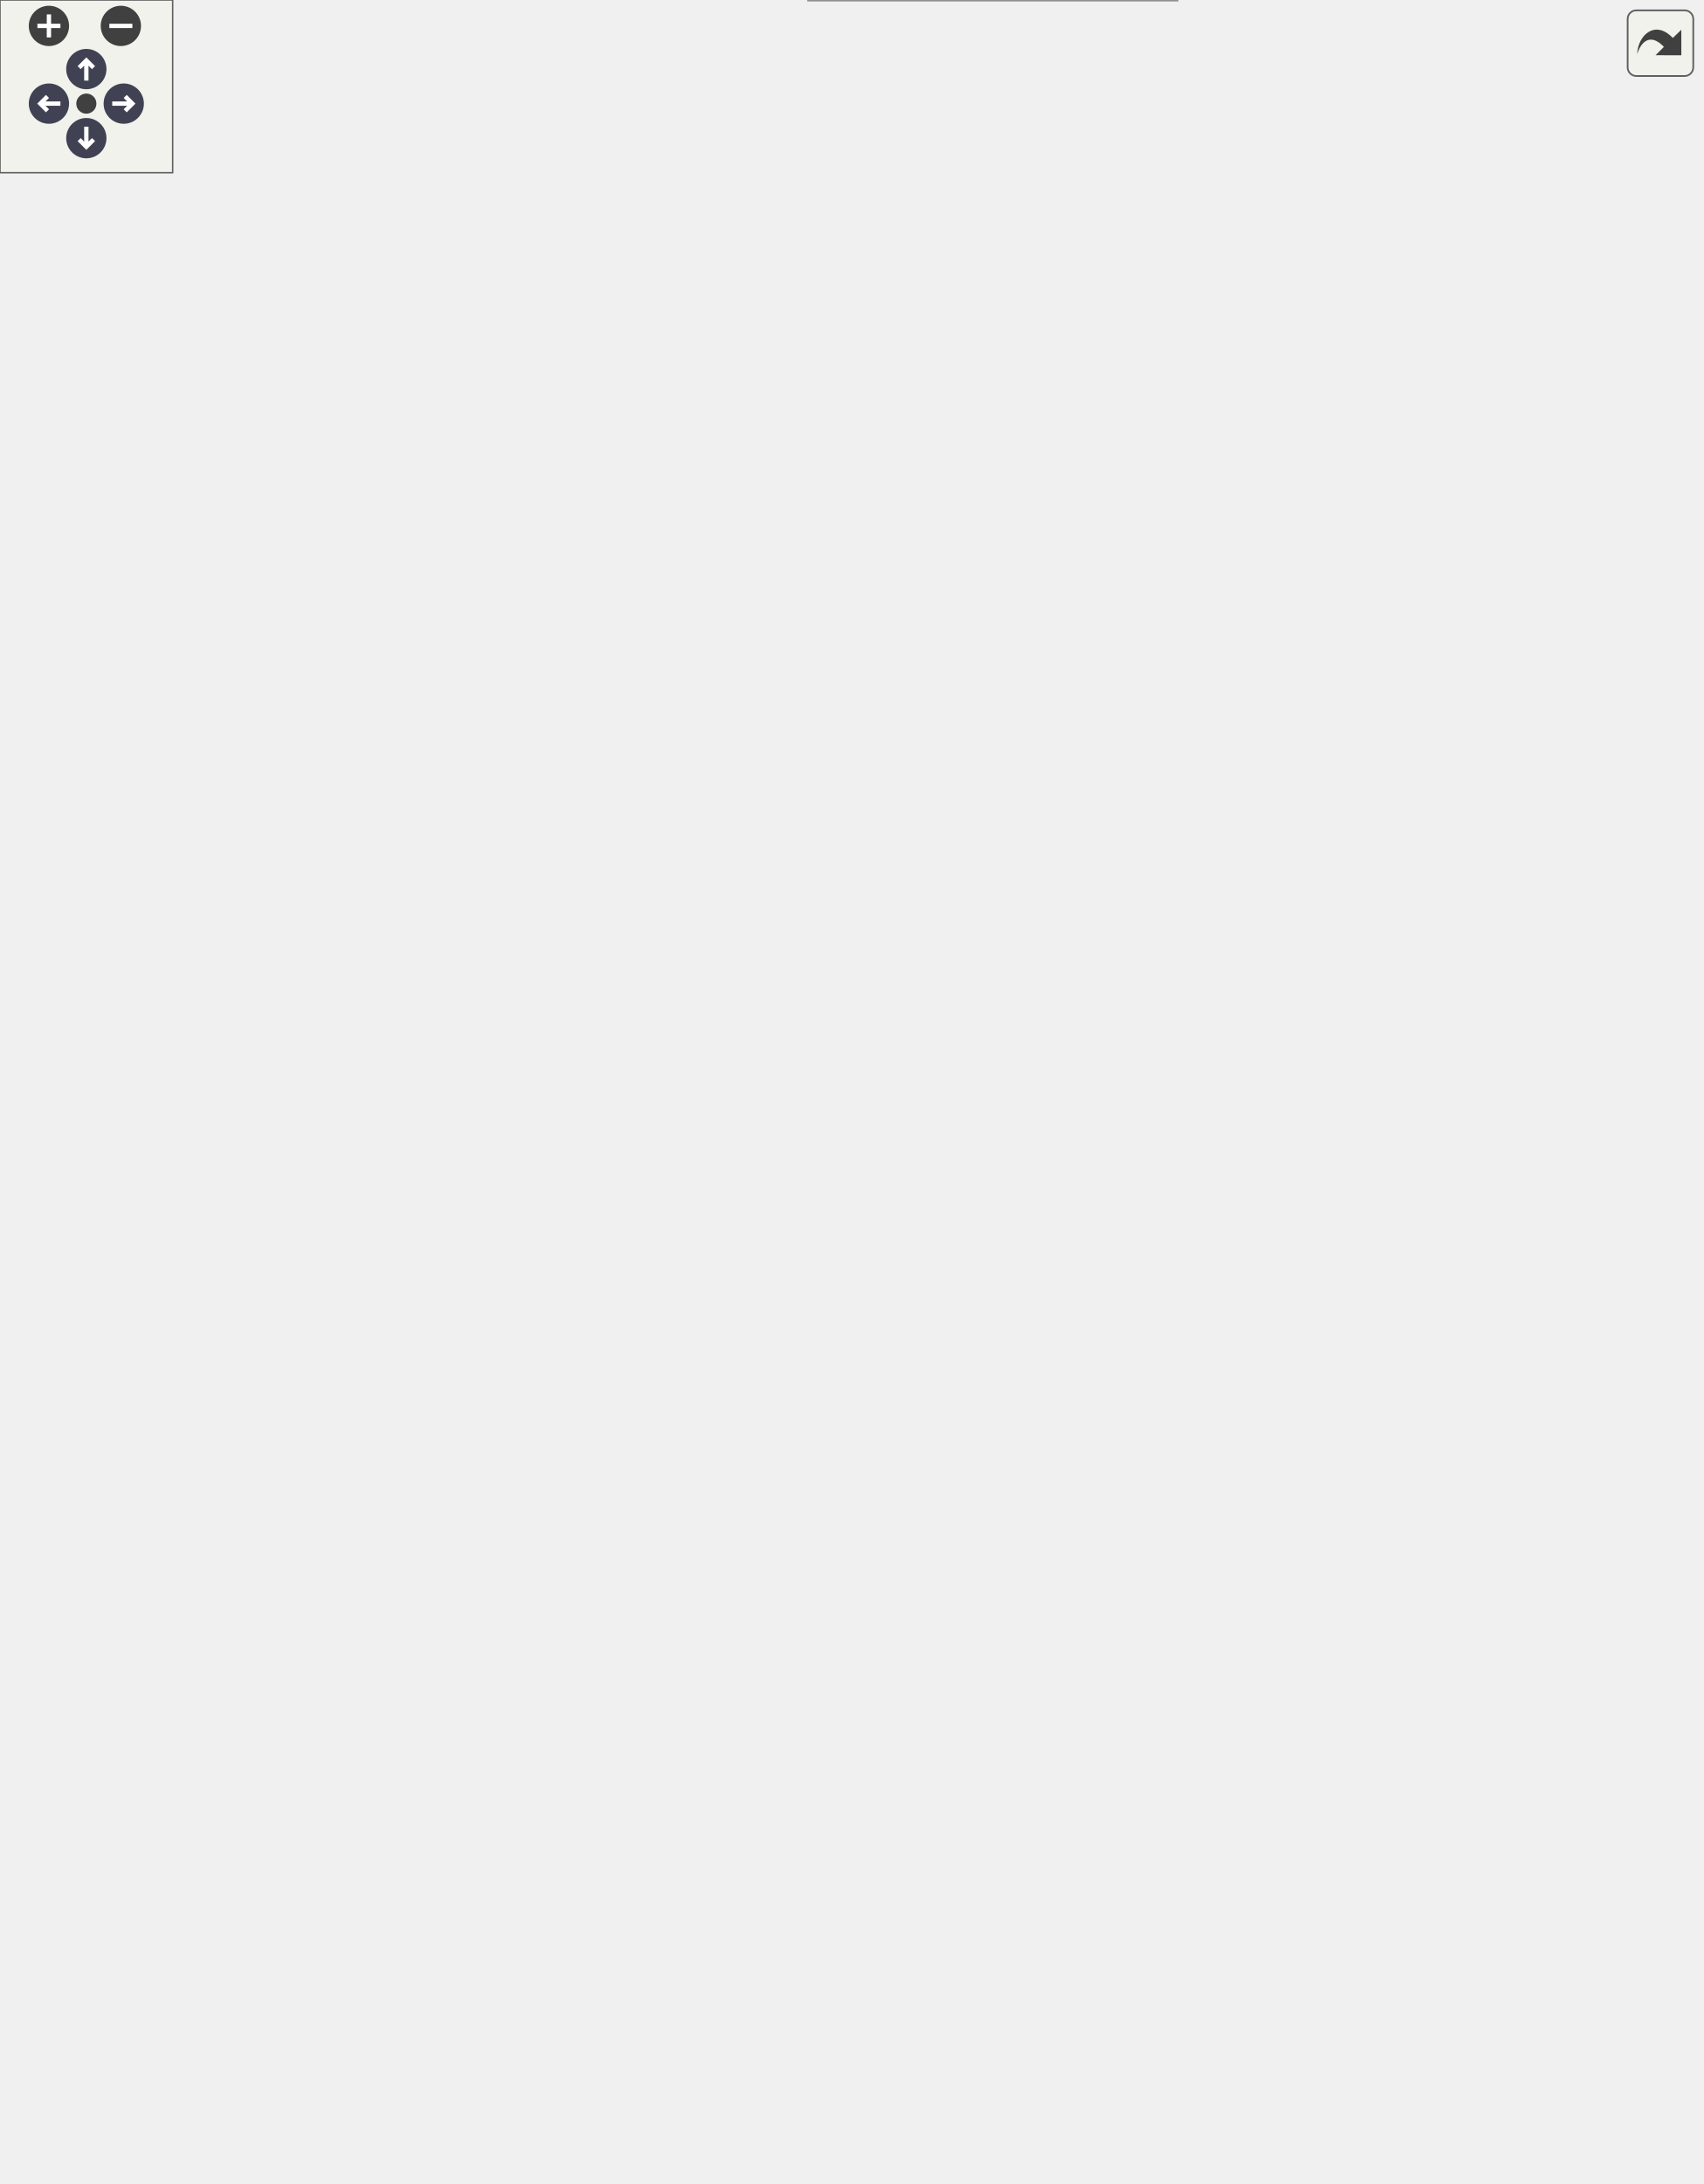
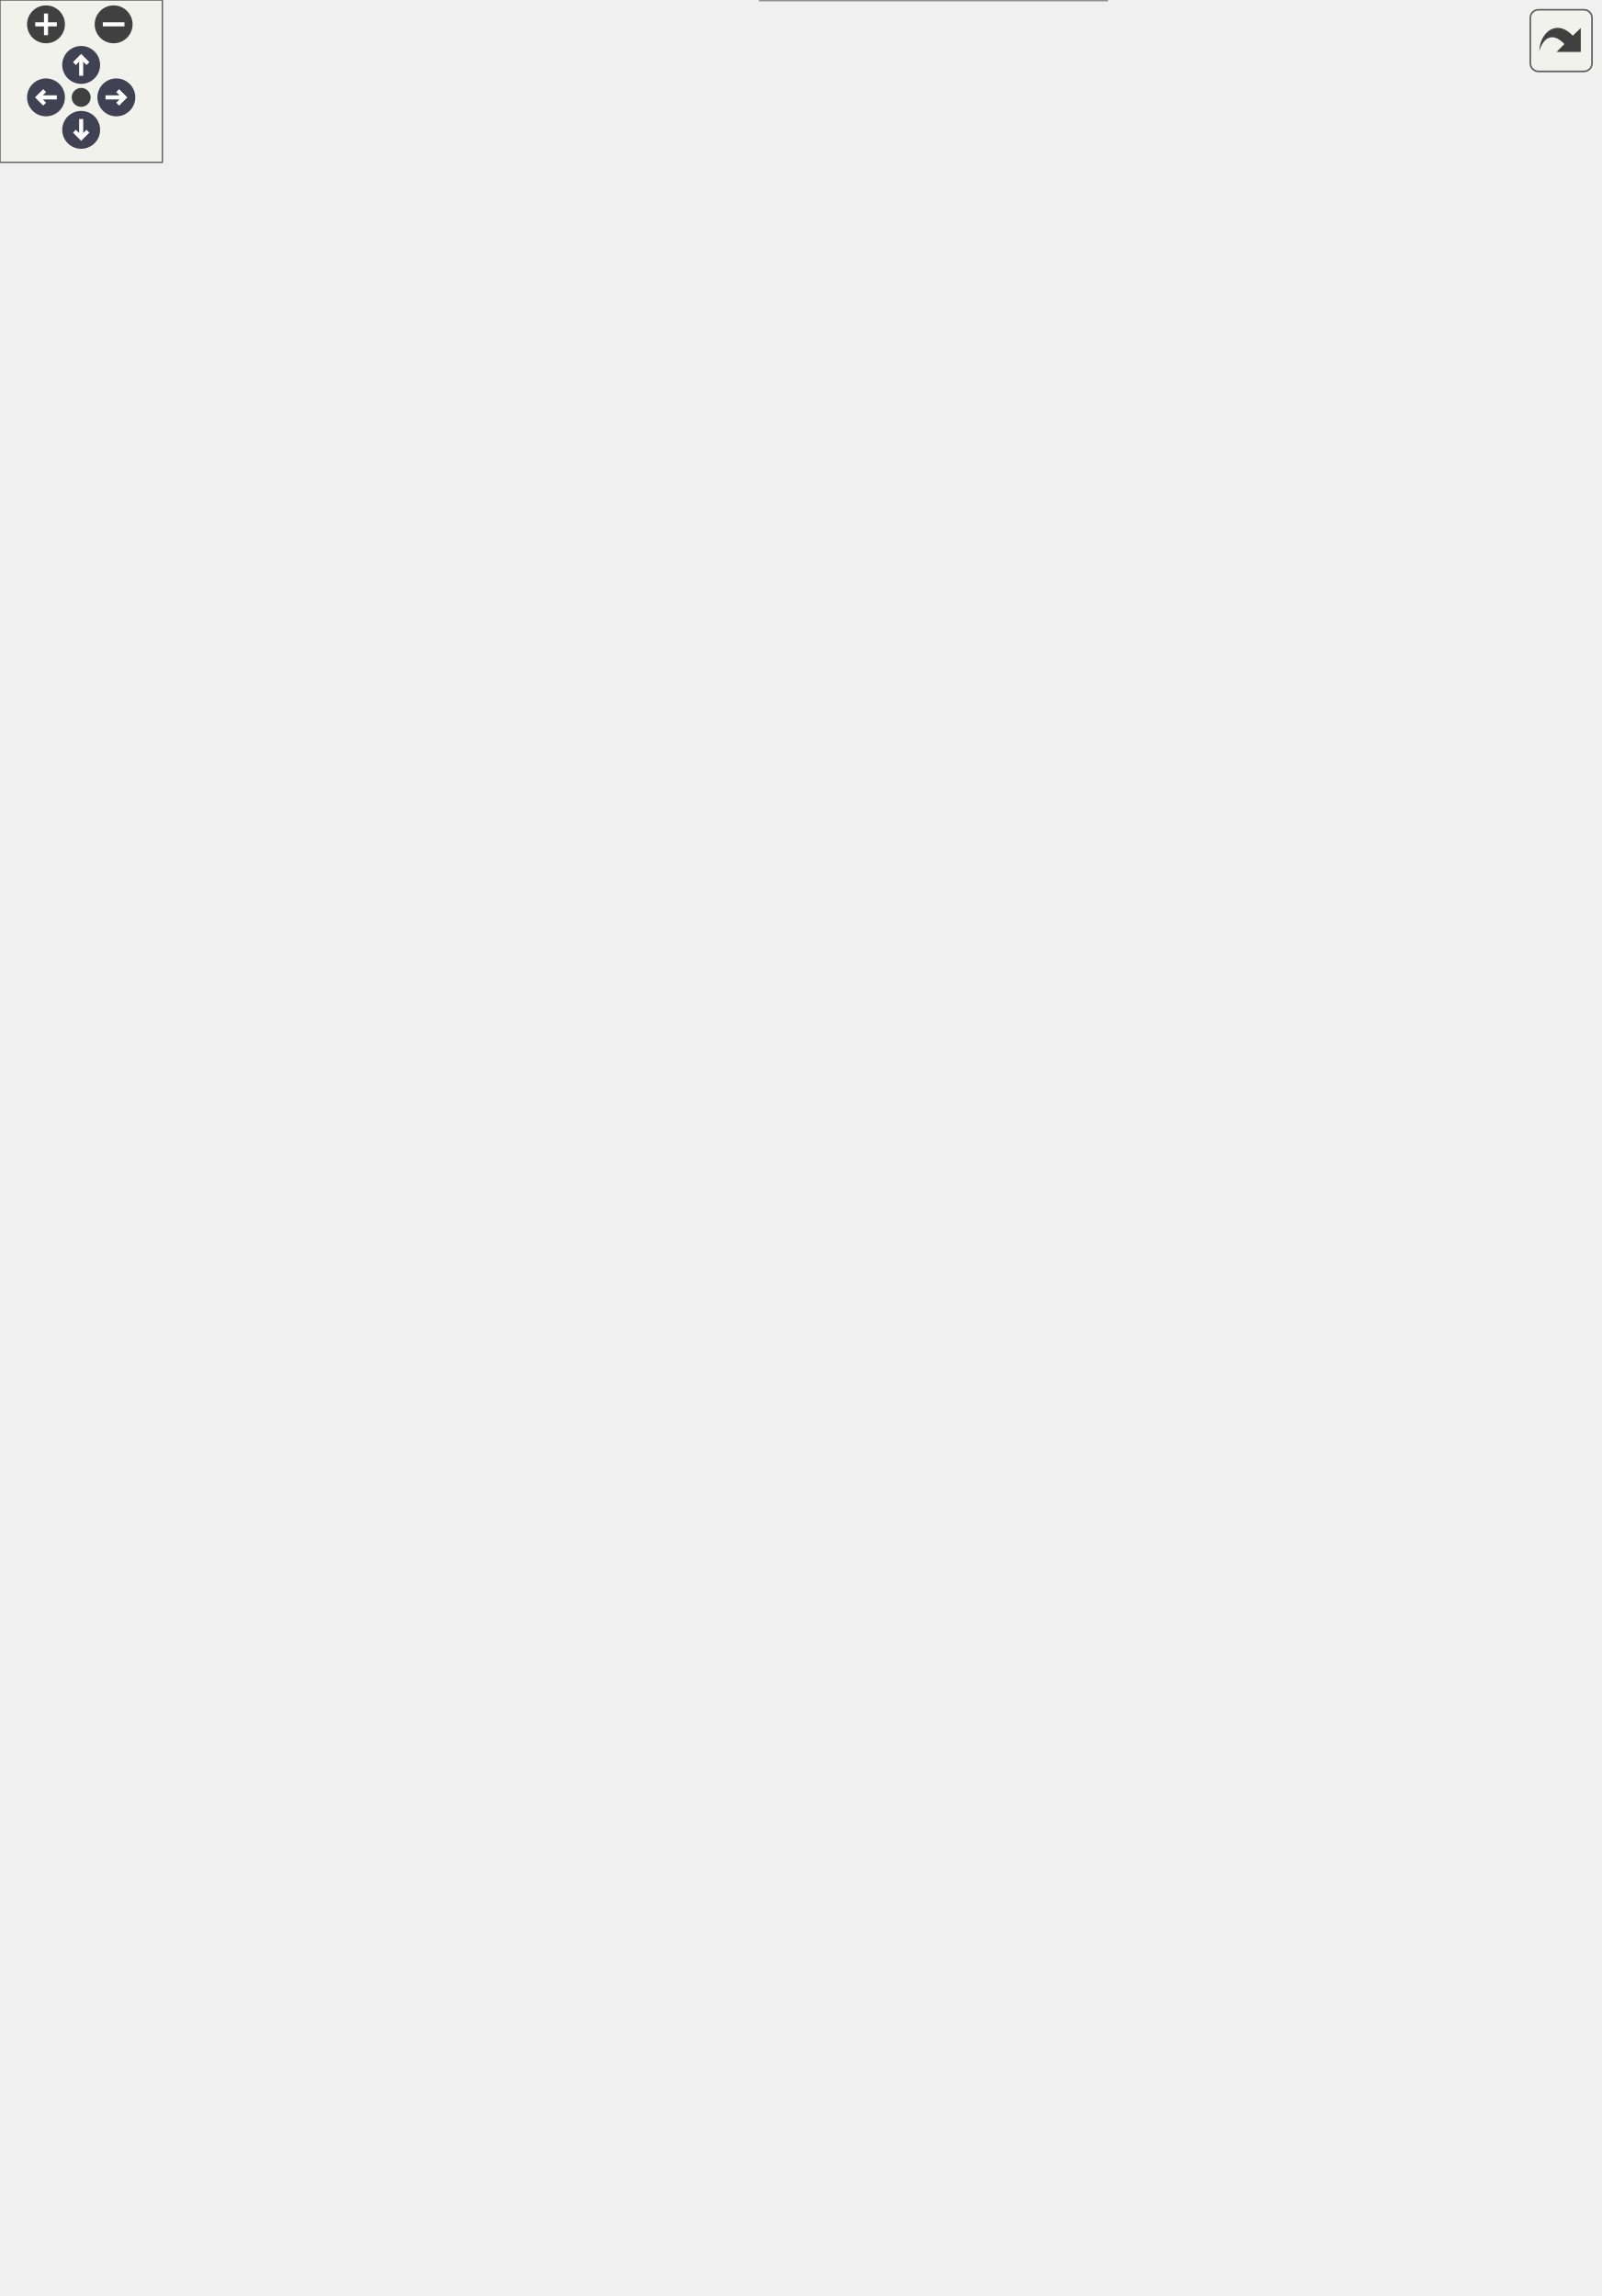
<svg xmlns="http://www.w3.org/2000/svg" xmlns:xlink="http://www.w3.org/1999/xlink" id="main" version="1.1" xml:space="preserve">
  <style type="text/css">
.node, .edge {opacity: 0.7;}
.node.selected, .edge.selected {opacity: 1;}
.edge:hover path { stroke: red; }
.edge:hover polygon { stroke: red; fill: red; }
</style>
  <defs>
    <circle id="rim" cx="0" cy="0" r="7" />
    <circle id="rim2" cx="0" cy="0" r="3.5" />
    <g id="zoomPlus">
      <use xlink:href="#rim" fill="#404040">
        <set attributeName="fill" to="#808080" begin="zoomplus.mouseover" end="zoomplus.mouseout" />
      </use>
      <path d="M-4,0h8M0,-4v8" fill="none" stroke="white" stroke-width="1.5" pointer-events="none" />
    </g>
    <g id="zoomMin">
      <use xlink:href="#rim" fill="#404040">
        <set attributeName="fill" to="#808080" begin="zoomminus.mouseover" end="zoomminus.mouseout" />
      </use>
      <path d="M-4,0h8" fill="none" stroke="white" stroke-width="1.5" pointer-events="none" />
    </g>
    <g id="arrowUp" transform="translate(30 24)">
      <use xlink:href="#rim" />
      <path pointer-events="none" fill="none" stroke="white" stroke-width="1.5" d="M0,-3.0v7 M-2.5,-0.5L0,-3.0L2.5,-0.5" />
    </g>
    <g id="arrowRight" transform="rotate(90) translate(36 -43)">
      <use xlink:href="#rim" />
      <path pointer-events="none" fill="none" stroke="white" stroke-width="1.5" d="M0,-3.0v7 M-2.5,-0.5L0,-3.0L2.5,-0.5" />
    </g>
    <g id="arrowDown" transform="rotate(180) translate(-30 -48)">
      <use xlink:href="#rim" />
      <path pointer-events="none" fill="none" stroke="white" stroke-width="1.5" d="M0,-3.0v7 M-2.5,-0.5L0,-3.0L2.5,-0.5" />
    </g>
    <g id="arrowLeft" transform="rotate(270) translate(-36 17)">
      <use xlink:href="#rim" />
      <path pointer-events="none" fill="none" stroke="white" stroke-width="1.5" d="M0,-3.0v7 M-2.5,-0.5L0,-3.0L2.5,-0.5" />
    </g>
    <g id="resetDef">
      <use xlink:href="#rim2" fill="#404040">
        <set attributeName="fill" to="#808080" begin="reset.mouseover" end="reset.mouseout" />
      </use>
    </g>
  </defs>
  <svg id="graph" class="graph">
    <g id="viewport">
      <g id="Node000001" class="node">
        <g id="a_Node000001">
          <a xlink:title="ComputeObject is a virtual object that represents an algorithm which can be used with the compute fun...">
-             <polygon fill="#999999" stroke="transparent" points="355,-698 233,-698 233,-593 355,-593 355,-698" />
-             <text text-anchor="start" x="238" y="-685.5" font-family="Helvetica,sans-Serif" font-size="10.00">Ponca::ComputeObject</text>
-             <text text-anchor="start" x="263.5" y="-674.5" font-family="Helvetica,sans-Serif" font-size="10.00">&lt; Derived &gt;</text>
-             <text text-anchor="start" x="292" y="-659.5" font-family="Helvetica,sans-Serif" font-size="10.00"> </text>
-             <text text-anchor="start" x="240" y="-644.5" font-family="Helvetica,sans-Serif" font-size="10.00">+</text>
-             <text text-anchor="start" x="256" y="-644.5" font-family="Helvetica,sans-Serif" font-size="10.00">compute()</text>
-             <text text-anchor="start" x="240" y="-629.5" font-family="Helvetica,sans-Serif" font-size="10.00">+</text>
-             <text text-anchor="start" x="256" y="-629.5" font-family="Helvetica,sans-Serif" font-size="10.00">compute()</text>
-             <text text-anchor="start" x="240" y="-614.5" font-family="Helvetica,sans-Serif" font-size="10.00">+</text>
-             <text text-anchor="start" x="256" y="-614.5" font-family="Helvetica,sans-Serif" font-size="10.00">computeWithIds()</text>
-             <text text-anchor="start" x="240" y="-599.5" font-family="Helvetica,sans-Serif" font-size="10.00">#</text>
-             <text text-anchor="start" x="256" y="-599.5" font-family="Helvetica,sans-Serif" font-size="10.00">derived()</text>
-             <polygon fill="#666666" stroke="#666666" points="233,-669.5 233,-669.5 355,-669.5 355,-669.5 233,-669.5" />
-             <polygon fill="#666666" stroke="#666666" points="233,-654.5 233,-654.5 355,-654.5 355,-654.5 233,-654.5" />
-             <polygon fill="none" stroke="#666666" points="233,-593 233,-698 355,-698 355,-593 233,-593" />
+             <polygon fill="#999999" stroke="transparent" points="355,-788 233,-788 233,-683 355,-683 355,-788" />
+             <text text-anchor="start" x="238" y="-775.5" font-family="Helvetica,sans-Serif" font-size="10.00">Ponca::ComputeObject</text>
+             <text text-anchor="start" x="263.5" y="-764.5" font-family="Helvetica,sans-Serif" font-size="10.00">&lt; Derived &gt;</text>
+             <text text-anchor="start" x="292" y="-749.5" font-family="Helvetica,sans-Serif" font-size="10.00"> </text>
+             <text text-anchor="start" x="240" y="-734.5" font-family="Helvetica,sans-Serif" font-size="10.00">+</text>
+             <text text-anchor="start" x="256" y="-734.5" font-family="Helvetica,sans-Serif" font-size="10.00">compute()</text>
+             <text text-anchor="start" x="240" y="-719.5" font-family="Helvetica,sans-Serif" font-size="10.00">+</text>
+             <text text-anchor="start" x="256" y="-719.5" font-family="Helvetica,sans-Serif" font-size="10.00">compute()</text>
+             <text text-anchor="start" x="240" y="-704.5" font-family="Helvetica,sans-Serif" font-size="10.00">+</text>
+             <text text-anchor="start" x="256" y="-704.5" font-family="Helvetica,sans-Serif" font-size="10.00">computeWithIds()</text>
+             <text text-anchor="start" x="240" y="-689.5" font-family="Helvetica,sans-Serif" font-size="10.00">#</text>
+             <text text-anchor="start" x="256" y="-689.5" font-family="Helvetica,sans-Serif" font-size="10.00">derived()</text>
+             <polygon fill="#666666" stroke="#666666" points="233,-759.5 233,-759.5 355,-759.5 355,-759.5 233,-759.5" />
+             <polygon fill="#666666" stroke="#666666" points="233,-744.5 233,-744.5 355,-744.5 355,-744.5 233,-744.5" />
+             <polygon fill="none" stroke="#666666" points="233,-683 233,-788 355,-788 355,-683 233,-683" />
          </a>
        </g>
      </g>
      <g id="Node000002" class="node">
        <g id="a_Node000002">
          <a xlink:href="structPonca_1_1BasketComputeObject.html" target="_top" xlink:title=" ">
-             <polygon fill="white" stroke="transparent" points="158,-210.5 0,-210.5 0,-113.5 158,-113.5 158,-210.5" />
-             <text text-anchor="start" x="5" y="-198" font-family="Helvetica,sans-Serif" font-size="10.00">Ponca::BasketComputeObject</text>
-             <text text-anchor="start" x="5" y="-187" font-family="Helvetica,sans-Serif" font-size="10.00">&lt; Basket&lt; P, W, Ext0, Exts...</text>
-             <text text-anchor="start" x="5" y="-176" font-family="Helvetica,sans-Serif" font-size="10.00"> &gt;, internal::BasketAggregate</text>
-             <text text-anchor="start" x="5" y="-165" font-family="Helvetica,sans-Serif" font-size="10.00">&lt; P, W, Ext0, Exts... &gt;::type &gt;</text>
-             <text text-anchor="start" x="77" y="-150" font-family="Helvetica,sans-Serif" font-size="10.00"> </text>
-             <text text-anchor="start" x="16" y="-135" font-family="Helvetica,sans-Serif" font-size="10.00">+</text>
-             <text text-anchor="start" x="41" y="-135" font-family="Helvetica,sans-Serif" font-size="10.00">compute()</text>
-             <text text-anchor="start" x="16" y="-120" font-family="Helvetica,sans-Serif" font-size="10.00">+</text>
-             <text text-anchor="start" x="41" y="-120" font-family="Helvetica,sans-Serif" font-size="10.00">computeWithIds()</text>
-             <polygon fill="#666666" stroke="#666666" points="0,-160 0,-160 158,-160 158,-160 0,-160" />
-             <polygon fill="#666666" stroke="#666666" points="0,-145 0,-145 158,-145 158,-145 0,-145" />
-             <polygon fill="none" stroke="#666666" points="0,-113.5 0,-210.5 158,-210.5 158,-113.5 0,-113.5" />
+             <polygon fill="white" stroke="transparent" points="158,-255.5 0,-255.5 0,-113.5 158,-113.5 158,-255.5" />
+             <text text-anchor="start" x="5" y="-243.5" font-family="Helvetica,sans-Serif" font-size="10.00">Ponca::BasketComputeObject</text>
+             <text text-anchor="start" x="5" y="-232.5" font-family="Helvetica,sans-Serif" font-size="10.00">&lt; Basket&lt; P, W, Ext0, Exts...</text>
+             <text text-anchor="start" x="5" y="-221.5" font-family="Helvetica,sans-Serif" font-size="10.00"> &gt;, internal::BasketAggregate</text>
+             <text text-anchor="start" x="5" y="-210.5" font-family="Helvetica,sans-Serif" font-size="10.00">&lt; P, W, Ext0, Exts... &gt;::type &gt;</text>
+             <text text-anchor="start" x="77" y="-195.5" font-family="Helvetica,sans-Serif" font-size="10.00"> </text>
+             <text text-anchor="start" x="11" y="-180.5" font-family="Helvetica,sans-Serif" font-size="10.00">+</text>
+             <text text-anchor="start" x="31" y="-180.5" font-family="Helvetica,sans-Serif" font-size="10.00">compute()</text>
+             <text text-anchor="start" x="11" y="-165.5" font-family="Helvetica,sans-Serif" font-size="10.00">+</text>
+             <text text-anchor="start" x="31" y="-165.5" font-family="Helvetica,sans-Serif" font-size="10.00">computeWithIds()</text>
+             <text text-anchor="start" x="11" y="-150.5" font-family="Helvetica,sans-Serif" font-size="10.00">+</text>
+             <text text-anchor="start" x="31" y="-150.5" font-family="Helvetica,sans-Serif" font-size="10.00">computeMLS()</text>
+             <text text-anchor="start" x="11" y="-135.5" font-family="Helvetica,sans-Serif" font-size="10.00">+</text>
+             <text text-anchor="start" x="31" y="-135.5" font-family="Helvetica,sans-Serif" font-size="10.00">computeWithIdsMLS()</text>
+             <text text-anchor="start" x="11" y="-120.5" font-family="Helvetica,sans-Serif" font-size="10.00">#</text>
+             <text text-anchor="start" x="31" y="-120.5" font-family="Helvetica,sans-Serif" font-size="10.00">computeMLSImpl()</text>
+             <polygon fill="#666666" stroke="#666666" points="0,-205.5 0,-205.5 158,-205.5 158,-205.5 0,-205.5" />
+             <polygon fill="#666666" stroke="#666666" points="0,-190.5 0,-190.5 158,-190.5 158,-190.5 0,-190.5" />
+             <polygon fill="none" stroke="#666666" points="0,-113.5 0,-255.5 158,-255.5 158,-113.5 0,-113.5" />
          </a>
        </g>
      </g>
      <g id="edge1_Node000001_Node000002" class="edge">
        <g id="a_edge1_Node000001_Node000002">
          <a xlink:title=" ">
-             <path fill="none" stroke="#63b8ff" d="M223.02,-626.59C176.16,-610.76 118.05,-582.57 88,-535 24.42,-434.37 47.7,-285.89 65.74,-210.57" />
-             <polygon fill="none" stroke="#63b8ff" points="221.93,-629.92 232.53,-629.69 224.1,-623.26 221.93,-629.92" />
+             <path fill="none" stroke="#63b8ff" d="M223.41,-716.8C176.43,-701.02 118.02,-672.81 88,-625 16.98,-511.89 38.85,-348.05 59.8,-255.69" />
+             <polygon fill="none" stroke="#63b8ff" points="222.35,-720.14 232.94,-719.89 224.5,-713.48 222.35,-720.14" />
          </a>
        </g>
      </g>
      <g id="Node000004" class="node">
        <g id="a_Node000004">
          <a xlink:href="structPonca_1_1BasketComputeObject.html" target="_top" xlink:title=" ">
-             <polygon fill="white" stroke="transparent" points="438.5,-216 251.5,-216 251.5,-108 438.5,-108 438.5,-216" />
-             <text text-anchor="start" x="257" y="-204" font-family="Helvetica,sans-Serif" font-size="10.00">Ponca::BasketComputeObject</text>
-             <text text-anchor="start" x="257" y="-193" font-family="Helvetica,sans-Serif" font-size="10.00">&lt; BasketDiff&lt; BasketType,</text>
-             <text text-anchor="start" x="257" y="-182" font-family="Helvetica,sans-Serif" font-size="10.00"> Type, Ext0, Exts... &gt;, internal</text>
-             <text text-anchor="start" x="257" y="-171" font-family="Helvetica,sans-Serif" font-size="10.00">::BasketDiffAggregate&lt; BasketType,</text>
-             <text text-anchor="start" x="275.5" y="-160" font-family="Helvetica,sans-Serif" font-size="10.00"> Type, Ext0, Exts... &gt;::type &gt;</text>
-             <text text-anchor="start" x="343.5" y="-145" font-family="Helvetica,sans-Serif" font-size="10.00"> </text>
-             <text text-anchor="start" x="275.5" y="-130" font-family="Helvetica,sans-Serif" font-size="10.00">+</text>
-             <text text-anchor="start" x="308" y="-130" font-family="Helvetica,sans-Serif" font-size="10.00">compute()</text>
-             <text text-anchor="start" x="275.5" y="-115" font-family="Helvetica,sans-Serif" font-size="10.00">+</text>
-             <text text-anchor="start" x="308" y="-115" font-family="Helvetica,sans-Serif" font-size="10.00">computeWithIds()</text>
-             <polygon fill="#666666" stroke="#666666" points="252,-155 252,-155 439,-155 439,-155 252,-155" />
-             <polygon fill="#666666" stroke="#666666" points="252,-140 252,-140 439,-140 439,-140 252,-140" />
-             <polygon fill="none" stroke="#666666" points="251.5,-108 251.5,-216 438.5,-216 438.5,-108 251.5,-108" />
+             <polygon fill="white" stroke="transparent" points="438.5,-261 251.5,-261 251.5,-108 438.5,-108 438.5,-261" />
+             <text text-anchor="start" x="257" y="-248.5" font-family="Helvetica,sans-Serif" font-size="10.00">Ponca::BasketComputeObject</text>
+             <text text-anchor="start" x="257" y="-237.5" font-family="Helvetica,sans-Serif" font-size="10.00">&lt; BasketDiff&lt; BasketType,</text>
+             <text text-anchor="start" x="257" y="-226.5" font-family="Helvetica,sans-Serif" font-size="10.00"> Type, Ext0, Exts... &gt;, internal</text>
+             <text text-anchor="start" x="257" y="-215.5" font-family="Helvetica,sans-Serif" font-size="10.00">::BasketDiffAggregate&lt; BasketType,</text>
+             <text text-anchor="start" x="275.5" y="-204.5" font-family="Helvetica,sans-Serif" font-size="10.00"> Type, Ext0, Exts... &gt;::type &gt;</text>
+             <text text-anchor="start" x="343.5" y="-189.5" font-family="Helvetica,sans-Serif" font-size="10.00"> </text>
+             <text text-anchor="start" x="270.5" y="-174.5" font-family="Helvetica,sans-Serif" font-size="10.00">+</text>
+             <text text-anchor="start" x="298" y="-174.5" font-family="Helvetica,sans-Serif" font-size="10.00">compute()</text>
+             <text text-anchor="start" x="270.5" y="-159.5" font-family="Helvetica,sans-Serif" font-size="10.00">+</text>
+             <text text-anchor="start" x="298" y="-159.5" font-family="Helvetica,sans-Serif" font-size="10.00">computeWithIds()</text>
+             <text text-anchor="start" x="270.5" y="-144.5" font-family="Helvetica,sans-Serif" font-size="10.00">+</text>
+             <text text-anchor="start" x="298" y="-144.5" font-family="Helvetica,sans-Serif" font-size="10.00">computeMLS()</text>
+             <text text-anchor="start" x="270.5" y="-129.5" font-family="Helvetica,sans-Serif" font-size="10.00">+</text>
+             <text text-anchor="start" x="298" y="-129.5" font-family="Helvetica,sans-Serif" font-size="10.00">computeWithIdsMLS()</text>
+             <text text-anchor="start" x="270.5" y="-114.5" font-family="Helvetica,sans-Serif" font-size="10.00">#</text>
+             <text text-anchor="start" x="298" y="-114.5" font-family="Helvetica,sans-Serif" font-size="10.00">computeMLSImpl()</text>
+             <polygon fill="#666666" stroke="#666666" points="252,-199.5 252,-199.5 439,-199.5 439,-199.5 252,-199.5" />
+             <polygon fill="#666666" stroke="#666666" points="252,-184.5 252,-184.5 439,-184.5 439,-184.5 252,-184.5" />
+             <polygon fill="none" stroke="#666666" points="251.5,-108 251.5,-261 438.5,-261 438.5,-108 251.5,-108" />
          </a>
        </g>
      </g>
      <g id="edge3_Node000001_Node000004" class="edge">
        <g id="a_edge3_Node000001_Node000004">
          <a xlink:title=" ">
-             <path fill="none" stroke="#63b8ff" d="M364.02,-616.44C381.09,-606.08 397.24,-592.46 407,-575 443.97,-508.85 433.62,-304.95 407,-234 404.7,-227.87 401.61,-221.92 398.02,-216.25" />
-             <polygon fill="none" stroke="#63b8ff" points="361.98,-613.57 355.03,-621.57 365.45,-619.65 361.98,-613.57" />
+             <path fill="none" stroke="#63b8ff" d="M364.02,-706.44C381.09,-696.08 397.24,-682.46 407,-665 448.85,-590.13 431.76,-361.13 407,-279 405.17,-272.94 402.81,-266.91 400.08,-261" />
+             <polygon fill="none" stroke="#63b8ff" points="361.98,-703.57 355.03,-711.57 365.45,-709.65 361.98,-703.57" />
          </a>
        </g>
      </g>
      <g id="Node000006" class="node">
        <g id="a_Node000006">
          <a xlink:href="structPonca_1_1ComputeObject.html" target="_top" xlink:title=" ">
-             <polygon fill="white" stroke="transparent" points="359,-535 237,-535 237,-419 359,-419 359,-535" />
-             <text text-anchor="start" x="242" y="-523" font-family="Helvetica,sans-Serif" font-size="10.00">Ponca::ComputeObject</text>
-             <text text-anchor="start" x="242" y="-512" font-family="Helvetica,sans-Serif" font-size="10.00">&lt; Basket&lt; P, W, Ext0,</text>
-             <text text-anchor="start" x="270" y="-501" font-family="Helvetica,sans-Serif" font-size="10.00"> Exts... &gt; &gt;</text>
-             <text text-anchor="start" x="296" y="-486" font-family="Helvetica,sans-Serif" font-size="10.00"> </text>
-             <text text-anchor="start" x="244" y="-471" font-family="Helvetica,sans-Serif" font-size="10.00">+</text>
-             <text text-anchor="start" x="260" y="-471" font-family="Helvetica,sans-Serif" font-size="10.00">compute()</text>
-             <text text-anchor="start" x="244" y="-456" font-family="Helvetica,sans-Serif" font-size="10.00">+</text>
-             <text text-anchor="start" x="260" y="-456" font-family="Helvetica,sans-Serif" font-size="10.00">compute()</text>
-             <text text-anchor="start" x="244" y="-441" font-family="Helvetica,sans-Serif" font-size="10.00">+</text>
-             <text text-anchor="start" x="260" y="-441" font-family="Helvetica,sans-Serif" font-size="10.00">computeWithIds()</text>
-             <text text-anchor="start" x="244" y="-426" font-family="Helvetica,sans-Serif" font-size="10.00">#</text>
-             <text text-anchor="start" x="260" y="-426" font-family="Helvetica,sans-Serif" font-size="10.00">derived()</text>
-             <polygon fill="#666666" stroke="#666666" points="237,-496 237,-496 359,-496 359,-496 237,-496" />
-             <polygon fill="#666666" stroke="#666666" points="237,-481 237,-481 359,-481 359,-481 237,-481" />
-             <polygon fill="none" stroke="#666666" points="237,-419 237,-535 359,-535 359,-419 237,-419" />
+             <polygon fill="white" stroke="transparent" points="359,-625 237,-625 237,-509 359,-509 359,-625" />
+             <text text-anchor="start" x="242" y="-613" font-family="Helvetica,sans-Serif" font-size="10.00">Ponca::ComputeObject</text>
+             <text text-anchor="start" x="242" y="-602" font-family="Helvetica,sans-Serif" font-size="10.00">&lt; Basket&lt; P, W, Ext0,</text>
+             <text text-anchor="start" x="270" y="-591" font-family="Helvetica,sans-Serif" font-size="10.00"> Exts... &gt; &gt;</text>
+             <text text-anchor="start" x="296" y="-576" font-family="Helvetica,sans-Serif" font-size="10.00"> </text>
+             <text text-anchor="start" x="244" y="-561" font-family="Helvetica,sans-Serif" font-size="10.00">+</text>
+             <text text-anchor="start" x="260" y="-561" font-family="Helvetica,sans-Serif" font-size="10.00">compute()</text>
+             <text text-anchor="start" x="244" y="-546" font-family="Helvetica,sans-Serif" font-size="10.00">+</text>
+             <text text-anchor="start" x="260" y="-546" font-family="Helvetica,sans-Serif" font-size="10.00">compute()</text>
+             <text text-anchor="start" x="244" y="-531" font-family="Helvetica,sans-Serif" font-size="10.00">+</text>
+             <text text-anchor="start" x="260" y="-531" font-family="Helvetica,sans-Serif" font-size="10.00">computeWithIds()</text>
+             <text text-anchor="start" x="244" y="-516" font-family="Helvetica,sans-Serif" font-size="10.00">#</text>
+             <text text-anchor="start" x="260" y="-516" font-family="Helvetica,sans-Serif" font-size="10.00">derived()</text>
+             <polygon fill="#666666" stroke="#666666" points="237,-586 237,-586 359,-586 359,-586 237,-586" />
+             <polygon fill="#666666" stroke="#666666" points="237,-571 237,-571 359,-571 359,-571 237,-571" />
+             <polygon fill="none" stroke="#666666" points="237,-509 237,-625 359,-625 359,-509 237,-509" />
          </a>
        </g>
      </g>
      <g id="edge5_Node000001_Node000006" class="edge">
        <g id="a_edge5_Node000001_Node000006">
          <a xlink:title=" ">
-             <path fill="none" stroke="orange" d="M294.43,-582.54C294.57,-572.66 294.76,-562.55 295,-553 295.15,-547.27 295.33,-541.29 295.54,-535.32" />
-             <polygon fill="orange" stroke="orange" points="290.93,-582.67 294.3,-592.72 297.93,-582.76 290.93,-582.67" />
-           </a>
-         </g>
-         <text text-anchor="start" x="295" y="-567" font-family="Helvetica,sans-Serif" font-size="10.00" fill="grey"> &lt; Basket&lt; P, W, Ext0,</text>
-         <text text-anchor="middle" x="351" y="-556" font-family="Helvetica,sans-Serif" font-size="10.00" fill="grey"> Exts... &gt; &gt;</text>
+             <path fill="none" stroke="orange" d="M294.43,-672.54C294.57,-662.66 294.76,-652.55 295,-643 295.15,-637.27 295.33,-631.29 295.54,-625.32" />
+             <polygon fill="orange" stroke="orange" points="290.93,-672.67 294.3,-682.72 297.93,-672.76 290.93,-672.67" />
+           </a>
+         </g>
+         <text text-anchor="start" x="295" y="-657" font-family="Helvetica,sans-Serif" font-size="10.00" fill="grey"> &lt; Basket&lt; P, W, Ext0,</text>
+         <text text-anchor="middle" x="351" y="-646" font-family="Helvetica,sans-Serif" font-size="10.00" fill="grey"> Exts... &gt; &gt;</text>
      </g>
      <g id="Node000007" class="node">
        <g id="a_Node000007">
          <a xlink:href="structPonca_1_1ComputeObject.html" target="_top" xlink:title=" ">
-             <polygon fill="white" stroke="transparent" points="219,-529.5 97,-529.5 97,-424.5 219,-424.5 219,-529.5" />
-             <text text-anchor="start" x="102" y="-517" font-family="Helvetica,sans-Serif" font-size="10.00">Ponca::ComputeObject</text>
-             <text text-anchor="start" x="124.5" y="-506" font-family="Helvetica,sans-Serif" font-size="10.00">&lt; _Derived &gt;</text>
-             <text text-anchor="start" x="156" y="-491" font-family="Helvetica,sans-Serif" font-size="10.00"> </text>
-             <text text-anchor="start" x="104" y="-476" font-family="Helvetica,sans-Serif" font-size="10.00">+</text>
-             <text text-anchor="start" x="120" y="-476" font-family="Helvetica,sans-Serif" font-size="10.00">compute()</text>
-             <text text-anchor="start" x="104" y="-461" font-family="Helvetica,sans-Serif" font-size="10.00">+</text>
-             <text text-anchor="start" x="120" y="-461" font-family="Helvetica,sans-Serif" font-size="10.00">compute()</text>
-             <text text-anchor="start" x="104" y="-446" font-family="Helvetica,sans-Serif" font-size="10.00">+</text>
-             <text text-anchor="start" x="120" y="-446" font-family="Helvetica,sans-Serif" font-size="10.00">computeWithIds()</text>
-             <text text-anchor="start" x="104" y="-431" font-family="Helvetica,sans-Serif" font-size="10.00">#</text>
-             <text text-anchor="start" x="120" y="-431" font-family="Helvetica,sans-Serif" font-size="10.00">derived()</text>
-             <polygon fill="#666666" stroke="#666666" points="97,-501 97,-501 219,-501 219,-501 97,-501" />
-             <polygon fill="#666666" stroke="#666666" points="97,-486 97,-486 219,-486 219,-486 97,-486" />
-             <polygon fill="none" stroke="#666666" points="97,-424.5 97,-529.5 219,-529.5 219,-424.5 97,-424.5" />
+             <polygon fill="white" stroke="transparent" points="219,-619.5 97,-619.5 97,-514.5 219,-514.5 219,-619.5" />
+             <text text-anchor="start" x="102" y="-607" font-family="Helvetica,sans-Serif" font-size="10.00">Ponca::ComputeObject</text>
+             <text text-anchor="start" x="124.5" y="-596" font-family="Helvetica,sans-Serif" font-size="10.00">&lt; _Derived &gt;</text>
+             <text text-anchor="start" x="156" y="-581" font-family="Helvetica,sans-Serif" font-size="10.00"> </text>
+             <text text-anchor="start" x="104" y="-566" font-family="Helvetica,sans-Serif" font-size="10.00">+</text>
+             <text text-anchor="start" x="120" y="-566" font-family="Helvetica,sans-Serif" font-size="10.00">compute()</text>
+             <text text-anchor="start" x="104" y="-551" font-family="Helvetica,sans-Serif" font-size="10.00">+</text>
+             <text text-anchor="start" x="120" y="-551" font-family="Helvetica,sans-Serif" font-size="10.00">compute()</text>
+             <text text-anchor="start" x="104" y="-536" font-family="Helvetica,sans-Serif" font-size="10.00">+</text>
+             <text text-anchor="start" x="120" y="-536" font-family="Helvetica,sans-Serif" font-size="10.00">computeWithIds()</text>
+             <text text-anchor="start" x="104" y="-521" font-family="Helvetica,sans-Serif" font-size="10.00">#</text>
+             <text text-anchor="start" x="120" y="-521" font-family="Helvetica,sans-Serif" font-size="10.00">derived()</text>
+             <polygon fill="#666666" stroke="#666666" points="97,-591 97,-591 219,-591 219,-591 97,-591" />
+             <polygon fill="#666666" stroke="#666666" points="97,-576 97,-576 219,-576 219,-576 97,-576" />
+             <polygon fill="none" stroke="#666666" points="97,-514.5 97,-619.5 219,-619.5 219,-514.5 97,-514.5" />
          </a>
        </g>
      </g>
      <g id="edge6_Node000001_Node000007" class="edge">
        <g id="a_edge6_Node000001_Node000007">
          <a xlink:title=" ">
-             <path fill="none" stroke="orange" d="M229.94,-585.26C226.84,-581.85 223.84,-578.42 221,-575 209.39,-561.02 198.12,-544.8 188.39,-529.67" />
-             <polygon fill="orange" stroke="orange" points="227.46,-587.73 236.85,-592.64 232.57,-582.95 227.46,-587.73" />
-           </a>
-         </g>
-         <text text-anchor="middle" x="256" y="-561.5" font-family="Helvetica,sans-Serif" font-size="10.00" fill="grey"> &lt; _Derived &gt;</text>
+             <path fill="none" stroke="orange" d="M229.94,-675.26C226.84,-671.85 223.84,-668.42 221,-665 209.39,-651.02 198.12,-634.8 188.39,-619.67" />
+             <polygon fill="orange" stroke="orange" points="227.46,-677.73 236.85,-682.64 232.57,-672.95 227.46,-677.73" />
+           </a>
+         </g>
+         <text text-anchor="middle" x="256" y="-651.5" font-family="Helvetica,sans-Serif" font-size="10.00" fill="grey"> &lt; _Derived &gt;</text>
      </g>
      <g id="Node000009" class="node">
        <g id="a_Node000009">
          <a xlink:href="structPonca_1_1ComputeObject.html" target="_top" xlink:title=" ">
-             <polygon fill="white" stroke="transparent" points="591,-535 449,-535 449,-419 591,-419 591,-535" />
-             <text text-anchor="start" x="454" y="-523" font-family="Helvetica,sans-Serif" font-size="10.00">Ponca::ComputeObject</text>
-             <text text-anchor="start" x="454" y="-512" font-family="Helvetica,sans-Serif" font-size="10.00">&lt; BasketDiff&lt; BasketType,</text>
-             <text text-anchor="start" x="464" y="-501" font-family="Helvetica,sans-Serif" font-size="10.00"> Type, Ext0, Exts... &gt; &gt;</text>
-             <text text-anchor="start" x="518" y="-486" font-family="Helvetica,sans-Serif" font-size="10.00"> </text>
-             <text text-anchor="start" x="461" y="-471" font-family="Helvetica,sans-Serif" font-size="10.00">+</text>
-             <text text-anchor="start" x="482" y="-471" font-family="Helvetica,sans-Serif" font-size="10.00">compute()</text>
-             <text text-anchor="start" x="461" y="-456" font-family="Helvetica,sans-Serif" font-size="10.00">+</text>
-             <text text-anchor="start" x="482" y="-456" font-family="Helvetica,sans-Serif" font-size="10.00">compute()</text>
-             <text text-anchor="start" x="461" y="-441" font-family="Helvetica,sans-Serif" font-size="10.00">+</text>
-             <text text-anchor="start" x="482" y="-441" font-family="Helvetica,sans-Serif" font-size="10.00">computeWithIds()</text>
-             <text text-anchor="start" x="461" y="-426" font-family="Helvetica,sans-Serif" font-size="10.00">#</text>
-             <text text-anchor="start" x="482" y="-426" font-family="Helvetica,sans-Serif" font-size="10.00">derived()</text>
-             <polygon fill="#666666" stroke="#666666" points="449,-496 449,-496 591,-496 591,-496 449,-496" />
-             <polygon fill="#666666" stroke="#666666" points="449,-481 449,-481 591,-481 591,-481 449,-481" />
-             <polygon fill="none" stroke="#666666" points="449,-419 449,-535 591,-535 591,-419 449,-419" />
+             <polygon fill="white" stroke="transparent" points="591,-625 449,-625 449,-509 591,-509 591,-625" />
+             <text text-anchor="start" x="454" y="-613" font-family="Helvetica,sans-Serif" font-size="10.00">Ponca::ComputeObject</text>
+             <text text-anchor="start" x="454" y="-602" font-family="Helvetica,sans-Serif" font-size="10.00">&lt; BasketDiff&lt; BasketType,</text>
+             <text text-anchor="start" x="464" y="-591" font-family="Helvetica,sans-Serif" font-size="10.00"> Type, Ext0, Exts... &gt; &gt;</text>
+             <text text-anchor="start" x="518" y="-576" font-family="Helvetica,sans-Serif" font-size="10.00"> </text>
+             <text text-anchor="start" x="461" y="-561" font-family="Helvetica,sans-Serif" font-size="10.00">+</text>
+             <text text-anchor="start" x="482" y="-561" font-family="Helvetica,sans-Serif" font-size="10.00">compute()</text>
+             <text text-anchor="start" x="461" y="-546" font-family="Helvetica,sans-Serif" font-size="10.00">+</text>
+             <text text-anchor="start" x="482" y="-546" font-family="Helvetica,sans-Serif" font-size="10.00">compute()</text>
+             <text text-anchor="start" x="461" y="-531" font-family="Helvetica,sans-Serif" font-size="10.00">+</text>
+             <text text-anchor="start" x="482" y="-531" font-family="Helvetica,sans-Serif" font-size="10.00">computeWithIds()</text>
+             <text text-anchor="start" x="461" y="-516" font-family="Helvetica,sans-Serif" font-size="10.00">#</text>
+             <text text-anchor="start" x="482" y="-516" font-family="Helvetica,sans-Serif" font-size="10.00">derived()</text>
+             <polygon fill="#666666" stroke="#666666" points="449,-586 449,-586 591,-586 591,-586 449,-586" />
+             <polygon fill="#666666" stroke="#666666" points="449,-571 449,-571 591,-571 591,-571 449,-571" />
+             <polygon fill="none" stroke="#666666" points="449,-509 449,-625 591,-625 591,-509 449,-509" />
          </a>
        </g>
      </g>
      <g id="edge10_Node000001_Node000009" class="edge">
        <g id="a_edge10_Node000001_Node000009">
          <a xlink:title=" ">
-             <path fill="none" stroke="orange" d="M364.59,-616.36C388.15,-605.28 413.78,-591.28 435,-575 449.92,-563.55 464.2,-549.17 476.66,-535.01" />
-             <polygon fill="orange" stroke="orange" points="362.96,-613.26 355.33,-620.62 365.88,-619.62 362.96,-613.26" />
-           </a>
-         </g>
-         <text text-anchor="start" x="458" y="-567" font-family="Helvetica,sans-Serif" font-size="10.00" fill="grey"> &lt; BasketDiff&lt; BasketType,</text>
-         <text text-anchor="middle" x="525.5" y="-556" font-family="Helvetica,sans-Serif" font-size="10.00" fill="grey"> Type, Ext0, Exts... &gt; &gt;</text>
+             <path fill="none" stroke="orange" d="M364.59,-706.36C388.15,-695.28 413.78,-681.28 435,-665 449.92,-653.55 464.2,-639.17 476.66,-625.01" />
+             <polygon fill="orange" stroke="orange" points="362.96,-703.26 355.33,-710.62 365.88,-709.62 362.96,-703.26" />
+           </a>
+         </g>
+         <text text-anchor="start" x="458" y="-657" font-family="Helvetica,sans-Serif" font-size="10.00" fill="grey"> &lt; BasketDiff&lt; BasketType,</text>
+         <text text-anchor="middle" x="525.5" y="-646" font-family="Helvetica,sans-Serif" font-size="10.00" fill="grey"> Type, Ext0, Exts... &gt; &gt;</text>
      </g>
      <g id="Node000003" class="node">
        <g id="a_Node000003">
          <a xlink:href="classPonca_1_1Basket.html" target="_top" xlink:title="Aggregator class used to declare specialized structures using CRTP.">
            <polygon fill="white" stroke="transparent" points="136.5,-65.5 21.5,-65.5 21.5,-5.5 136.5,-5.5 136.5,-65.5" />
            <text text-anchor="start" x="27" y="-53.5" font-family="Helvetica,sans-Serif" font-size="10.00">Ponca::Basket&lt; P, W,</text>
            <text text-anchor="start" x="47.5" y="-42.5" font-family="Helvetica,sans-Serif" font-size="10.00"> Ext0, Exts &gt;</text>
            <text text-anchor="start" x="77.5" y="-27.5" font-family="Helvetica,sans-Serif" font-size="10.00"> </text>
            <text text-anchor="start" x="32" y="-12.5" font-family="Helvetica,sans-Serif" font-size="10.00">+</text>
            <text text-anchor="start" x="51" y="-12.5" font-family="Helvetica,sans-Serif" font-size="10.00">addNeighbor()</text>
            <polygon fill="#666666" stroke="#666666" points="22,-37.5 22,-37.5 137,-37.5 137,-37.5 22,-37.5" />
            <polygon fill="#666666" stroke="#666666" points="22,-22.5 22,-22.5 137,-22.5 137,-22.5 22,-22.5" />
            <polygon fill="none" stroke="#666666" points="21.5,-5.5 21.5,-65.5 136.5,-65.5 136.5,-5.5 21.5,-5.5" />
          </a>
        </g>
      </g>
      <g id="edge2_Node000002_Node000003" class="edge">
        <g id="a_edge2_Node000002_Node000003">
          <a xlink:title=" ">
-             <path fill="none" stroke="#63b8ff" d="M79,-102.93C79,-89.98 79,-76.78 79,-65.6" />
-             <polygon fill="none" stroke="#63b8ff" points="75.5,-103.22 79,-113.22 82.5,-103.22 75.5,-103.22" />
+             <path fill="none" stroke="#63b8ff" d="M79,-103.17C79,-89.77 79,-76.68 79,-65.7" />
+             <polygon fill="none" stroke="#63b8ff" points="75.5,-103.44 79,-113.44 82.5,-103.44 75.5,-103.44" />
          </a>
        </g>
      </g>
      <g id="Node000005" class="node">
        <g id="a_Node000005">
          <a xlink:href="classPonca_1_1BasketDiff.html" target="_top" xlink:title="Aggregator class used to declare specialized structures with derivatives computations,...">
            <polygon fill="white" stroke="transparent" points="409,-71 281,-71 281,0 409,0 409,-71" />
            <text text-anchor="start" x="286" y="-58.5" font-family="Helvetica,sans-Serif" font-size="10.00">Ponca::BasketDiff&lt;</text>
            <text text-anchor="start" x="286" y="-47.5" font-family="Helvetica,sans-Serif" font-size="10.00"> BasketType, Type, Ext0,</text>
            <text text-anchor="start" x="327" y="-36.5" font-family="Helvetica,sans-Serif" font-size="10.00"> Exts &gt;</text>
            <text text-anchor="start" x="343" y="-21.5" font-family="Helvetica,sans-Serif" font-size="10.00"> </text>
            <text text-anchor="start" x="294" y="-6.5" font-family="Helvetica,sans-Serif" font-size="10.00">+</text>
            <text text-anchor="start" x="316" y="-6.5" font-family="Helvetica,sans-Serif" font-size="10.00">addNeighbor()</text>
            <polygon fill="#666666" stroke="#666666" points="281,-31.5 281,-31.5 409,-31.5 409,-31.5 281,-31.5" />
            <polygon fill="#666666" stroke="#666666" points="281,-16.5 281,-16.5 409,-16.5 409,-16.5 281,-16.5" />
            <polygon fill="none" stroke="#666666" points="281,0 281,-71 409,-71 409,0 281,0" />
          </a>
        </g>
      </g>
      <g id="edge4_Node000004_Node000005" class="edge">
        <g id="a_edge4_Node000004_Node000005">
          <a xlink:title=" ">
-             <path fill="none" stroke="#63b8ff" d="M345,-97.58C345,-88.46 345,-79.39 345,-71.12" />
-             <polygon fill="none" stroke="#63b8ff" points="341.5,-97.84 345,-107.84 348.5,-97.84 341.5,-97.84" />
+             <path fill="none" stroke="#63b8ff" d="M345,-97.69C345,-88.4 345,-79.39 345,-71.25" />
+             <polygon fill="none" stroke="#63b8ff" points="341.5,-97.85 345,-107.85 348.5,-97.85 341.5,-97.85" />
          </a>
        </g>
      </g>
      <g id="Node000008" class="node">
        <g id="a_Node000008">
          <a xlink:href="structPonca_1_1BasketComputeObject.html" target="_top" xlink:title="Base ComputeObject for the Basket classes.">
-             <polygon fill="white" stroke="transparent" points="246.5,-382 91.5,-382 91.5,-307 246.5,-307 246.5,-382" />
-             <text text-anchor="start" x="97" y="-369.5" font-family="Helvetica,sans-Serif" font-size="10.00">Ponca::BasketComputeObject</text>
-             <text text-anchor="start" x="118.5" y="-358.5" font-family="Helvetica,sans-Serif" font-size="10.00">&lt; _Derived, _Base &gt;</text>
-             <text text-anchor="start" x="167.5" y="-343.5" font-family="Helvetica,sans-Serif" font-size="10.00"> </text>
-             <text text-anchor="start" x="107.5" y="-328.5" font-family="Helvetica,sans-Serif" font-size="10.00">+</text>
-             <text text-anchor="start" x="132" y="-328.5" font-family="Helvetica,sans-Serif" font-size="10.00">compute()</text>
-             <text text-anchor="start" x="107.5" y="-313.5" font-family="Helvetica,sans-Serif" font-size="10.00">+</text>
-             <text text-anchor="start" x="132" y="-313.5" font-family="Helvetica,sans-Serif" font-size="10.00">computeWithIds()</text>
-             <polygon fill="#666666" stroke="#666666" points="92,-353.5 92,-353.5 247,-353.5 247,-353.5 92,-353.5" />
-             <polygon fill="#666666" stroke="#666666" points="92,-338.5 92,-338.5 247,-338.5 247,-338.5 92,-338.5" />
-             <polygon fill="none" stroke="#666666" points="91.5,-307 91.5,-382 246.5,-382 246.5,-307 91.5,-307" />
+             <polygon fill="white" stroke="transparent" points="246.5,-472 91.5,-472 91.5,-352 246.5,-352 246.5,-472" />
+             <text text-anchor="start" x="97" y="-460" font-family="Helvetica,sans-Serif" font-size="10.00">Ponca::BasketComputeObject</text>
+             <text text-anchor="start" x="118.5" y="-449" font-family="Helvetica,sans-Serif" font-size="10.00">&lt; _Derived, _Base &gt;</text>
+             <text text-anchor="start" x="167.5" y="-434" font-family="Helvetica,sans-Serif" font-size="10.00"> </text>
+             <text text-anchor="start" x="102.5" y="-419" font-family="Helvetica,sans-Serif" font-size="10.00">+</text>
+             <text text-anchor="start" x="122" y="-419" font-family="Helvetica,sans-Serif" font-size="10.00">compute()</text>
+             <text text-anchor="start" x="102.5" y="-404" font-family="Helvetica,sans-Serif" font-size="10.00">+</text>
+             <text text-anchor="start" x="122" y="-404" font-family="Helvetica,sans-Serif" font-size="10.00">computeWithIds()</text>
+             <text text-anchor="start" x="102.5" y="-389" font-family="Helvetica,sans-Serif" font-size="10.00">+</text>
+             <text text-anchor="start" x="122" y="-389" font-family="Helvetica,sans-Serif" font-size="10.00">computeMLS()</text>
+             <text text-anchor="start" x="102.5" y="-374" font-family="Helvetica,sans-Serif" font-size="10.00">+</text>
+             <text text-anchor="start" x="122" y="-374" font-family="Helvetica,sans-Serif" font-size="10.00">computeWithIdsMLS()</text>
+             <text text-anchor="start" x="102.5" y="-359" font-family="Helvetica,sans-Serif" font-size="10.00">#</text>
+             <text text-anchor="start" x="122" y="-359" font-family="Helvetica,sans-Serif" font-size="10.00">computeMLSImpl()</text>
+             <polygon fill="#666666" stroke="#666666" points="92,-444 92,-444 247,-444 247,-444 92,-444" />
+             <polygon fill="#666666" stroke="#666666" points="92,-429 92,-429 247,-429 247,-429 92,-429" />
+             <polygon fill="none" stroke="#666666" points="91.5,-352 91.5,-472 246.5,-472 246.5,-352 91.5,-352" />
          </a>
        </g>
      </g>
      <g id="edge7_Node000007_Node000008" class="edge">
        <g id="a_edge7_Node000007_Node000008">
          <a xlink:title=" ">
-             <path fill="none" stroke="#63b8ff" d="M163.19,-414.39C164.12,-403.39 165.06,-392.25 165.9,-382.23" />
-             <polygon fill="none" stroke="#63b8ff" points="159.7,-414.16 162.35,-424.42 166.68,-414.75 159.7,-414.16" />
+             <path fill="none" stroke="#63b8ff" d="M162.44,-504.2C163.2,-493.61 163.99,-482.64 164.75,-472.13" />
+             <polygon fill="none" stroke="#63b8ff" points="158.95,-503.98 161.72,-514.2 165.93,-504.48 158.95,-503.98" />
          </a>
        </g>
      </g>
      <g id="edge8_Node000008_Node000002" class="edge">
        <g id="a_edge8_Node000008_Node000002">
          <a xlink:title=" ">
-             <path fill="none" stroke="orange" d="M104.39,-299.45C101.64,-296.13 99.15,-292.65 97,-289 83.2,-265.58 78.51,-235.58 77.36,-210.73" />
-             <polygon fill="orange" stroke="orange" points="101.87,-301.87 111.21,-306.87 107.02,-297.14 101.87,-301.87" />
-           </a>
-         </g>
-         <text text-anchor="start" x="97" y="-275.5" font-family="Helvetica,sans-Serif" font-size="10.00" fill="grey"> &lt; Basket&lt; P, W, Ext0,</text>
-         <text text-anchor="start" x="97" y="-264.5" font-family="Helvetica,sans-Serif" font-size="10.00" fill="grey"> Exts... &gt;, internal</text>
-         <text text-anchor="start" x="97" y="-253.5" font-family="Helvetica,sans-Serif" font-size="10.00" fill="grey">::BasketAggregate&lt; P,</text>
-         <text text-anchor="middle" x="160.5" y="-242.5" font-family="Helvetica,sans-Serif" font-size="10.00" fill="grey"> W, Ext0, Exts... &gt;::type &gt;</text>
+             <path fill="none" stroke="orange" d="M101.93,-343.35C100.13,-340.29 98.48,-337.16 97,-334 85.75,-309.87 80.63,-281.26 78.52,-255.62" />
+             <polygon fill="orange" stroke="orange" points="99.02,-345.3 107.36,-351.84 104.92,-341.53 99.02,-345.3" />
+           </a>
+         </g>
+         <text text-anchor="start" x="97" y="-320.5" font-family="Helvetica,sans-Serif" font-size="10.00" fill="grey"> &lt; Basket&lt; P, W, Ext0,</text>
+         <text text-anchor="start" x="97" y="-309.5" font-family="Helvetica,sans-Serif" font-size="10.00" fill="grey"> Exts... &gt;, internal</text>
+         <text text-anchor="start" x="97" y="-298.5" font-family="Helvetica,sans-Serif" font-size="10.00" fill="grey">::BasketAggregate&lt; P,</text>
+         <text text-anchor="middle" x="160.5" y="-287.5" font-family="Helvetica,sans-Serif" font-size="10.00" fill="grey"> W, Ext0, Exts... &gt;::type &gt;</text>
      </g>
      <g id="edge9_Node000008_Node000004" class="edge">
        <g id="a_edge9_Node000008_Node000004">
          <a xlink:title=" ">
-             <path fill="none" stroke="orange" d="M216.4,-299.19C219.11,-295.86 221.68,-292.45 224,-289 238.81,-267.03 230.55,-254.77 247,-234 251.96,-227.74 257.6,-221.78 263.62,-216.16" />
-             <polygon fill="orange" stroke="orange" points="213.71,-296.95 209.83,-306.8 219.01,-301.52 213.71,-296.95" />
-           </a>
-         </g>
-         <text text-anchor="start" x="247" y="-281" font-family="Helvetica,sans-Serif" font-size="10.00" fill="grey"> &lt; BasketDiff&lt; BasketType,</text>
-         <text text-anchor="start" x="247" y="-270" font-family="Helvetica,sans-Serif" font-size="10.00" fill="grey"> Type, Ext0, Exts... &gt;,</text>
-         <text text-anchor="start" x="247" y="-259" font-family="Helvetica,sans-Serif" font-size="10.00" fill="grey"> internal::BasketDiffAggregate</text>
-         <text text-anchor="start" x="247" y="-248" font-family="Helvetica,sans-Serif" font-size="10.00" fill="grey">&lt; BasketType, Type, Ext0, Exts...</text>
-         <text text-anchor="middle" x="327" y="-237" font-family="Helvetica,sans-Serif" font-size="10.00" fill="grey"> &gt;::type &gt;</text>
+             <path fill="none" stroke="orange" d="M218.67,-343.15C220.52,-340.09 222.31,-337.03 224,-334 236.89,-310.85 231.99,-300.83 247,-279 251.2,-272.9 255.85,-266.88 260.77,-261.02" />
+             <polygon fill="orange" stroke="orange" points="215.63,-341.41 213.28,-351.74 221.56,-345.13 215.63,-341.41" />
+           </a>
+         </g>
+         <text text-anchor="start" x="247" y="-326" font-family="Helvetica,sans-Serif" font-size="10.00" fill="grey"> &lt; BasketDiff&lt; BasketType,</text>
+         <text text-anchor="start" x="247" y="-315" font-family="Helvetica,sans-Serif" font-size="10.00" fill="grey"> Type, Ext0, Exts... &gt;,</text>
+         <text text-anchor="start" x="247" y="-304" font-family="Helvetica,sans-Serif" font-size="10.00" fill="grey"> internal::BasketDiffAggregate</text>
+         <text text-anchor="start" x="247" y="-293" font-family="Helvetica,sans-Serif" font-size="10.00" fill="grey">&lt; BasketType, Type, Ext0, Exts...</text>
+         <text text-anchor="middle" x="327" y="-282" font-family="Helvetica,sans-Serif" font-size="10.00" fill="grey"> &gt;::type &gt;</text>
      </g>
    </g>
  </svg>
  <g id="navigator" transform="translate(0 0)" fill="#404254">
    <rect fill="#f2f5e9" fill-opacity="0.5" stroke="#606060" stroke-width=".5" x="0" y="0" width="60" height="60" />
    <use id="zoomplus" xlink:href="#zoomPlus" x="17" y="9" />
    <use id="zoomminus" xlink:href="#zoomMin" x="42" y="9" />
    <use id="reset" xlink:href="#resetDef" x="30" y="36" />
    <use id="arrowup" xlink:href="#arrowUp" x="0" y="0" />
    <use id="arrowright" xlink:href="#arrowRight" x="0" y="0" />
    <use id="arrowdown" xlink:href="#arrowDown" x="0" y="0" />
    <use id="arrowleft" xlink:href="#arrowLeft" x="0" y="0" />
  </g>
  <svg viewBox="0 0 15 15" width="100%" height="30px" preserveAspectRatio="xMaxYMin meet">
    <g id="arrow_out" transform="scale(0.3 0.3)">
      <a xlink:href="structPonca_1_1ComputeObject__inherit__graph_org.svg" target="_base">
        <rect id="button" ry="5" rx="5" y="6" x="6" height="38" width="38" fill="#f2f5e9" fill-opacity="0.5" stroke="#606060" stroke-width="1.0" />
        <path id="arrow" d="M 11.5,31.437 C 11.94,20.098 22.043,11.323 32.159,21.979 L 37.069,17.246 C 37.069,17.246 37.088,32 37.088,32 L 22.16,31.978 C 22.16,31.978 26.998,27.14 26.998,27.14 C 18.529,18.264 13.292,25.23 11.5,31.437 z" style="fill:#404040;" />
      </a>
    </g>
  </svg>
  <style type="text/css">

[data-mouse-over-selected='false'] { opacity: 0.7; }
[data-mouse-over-selected='true']  { opacity: 1.0; }

</style>
</svg>
